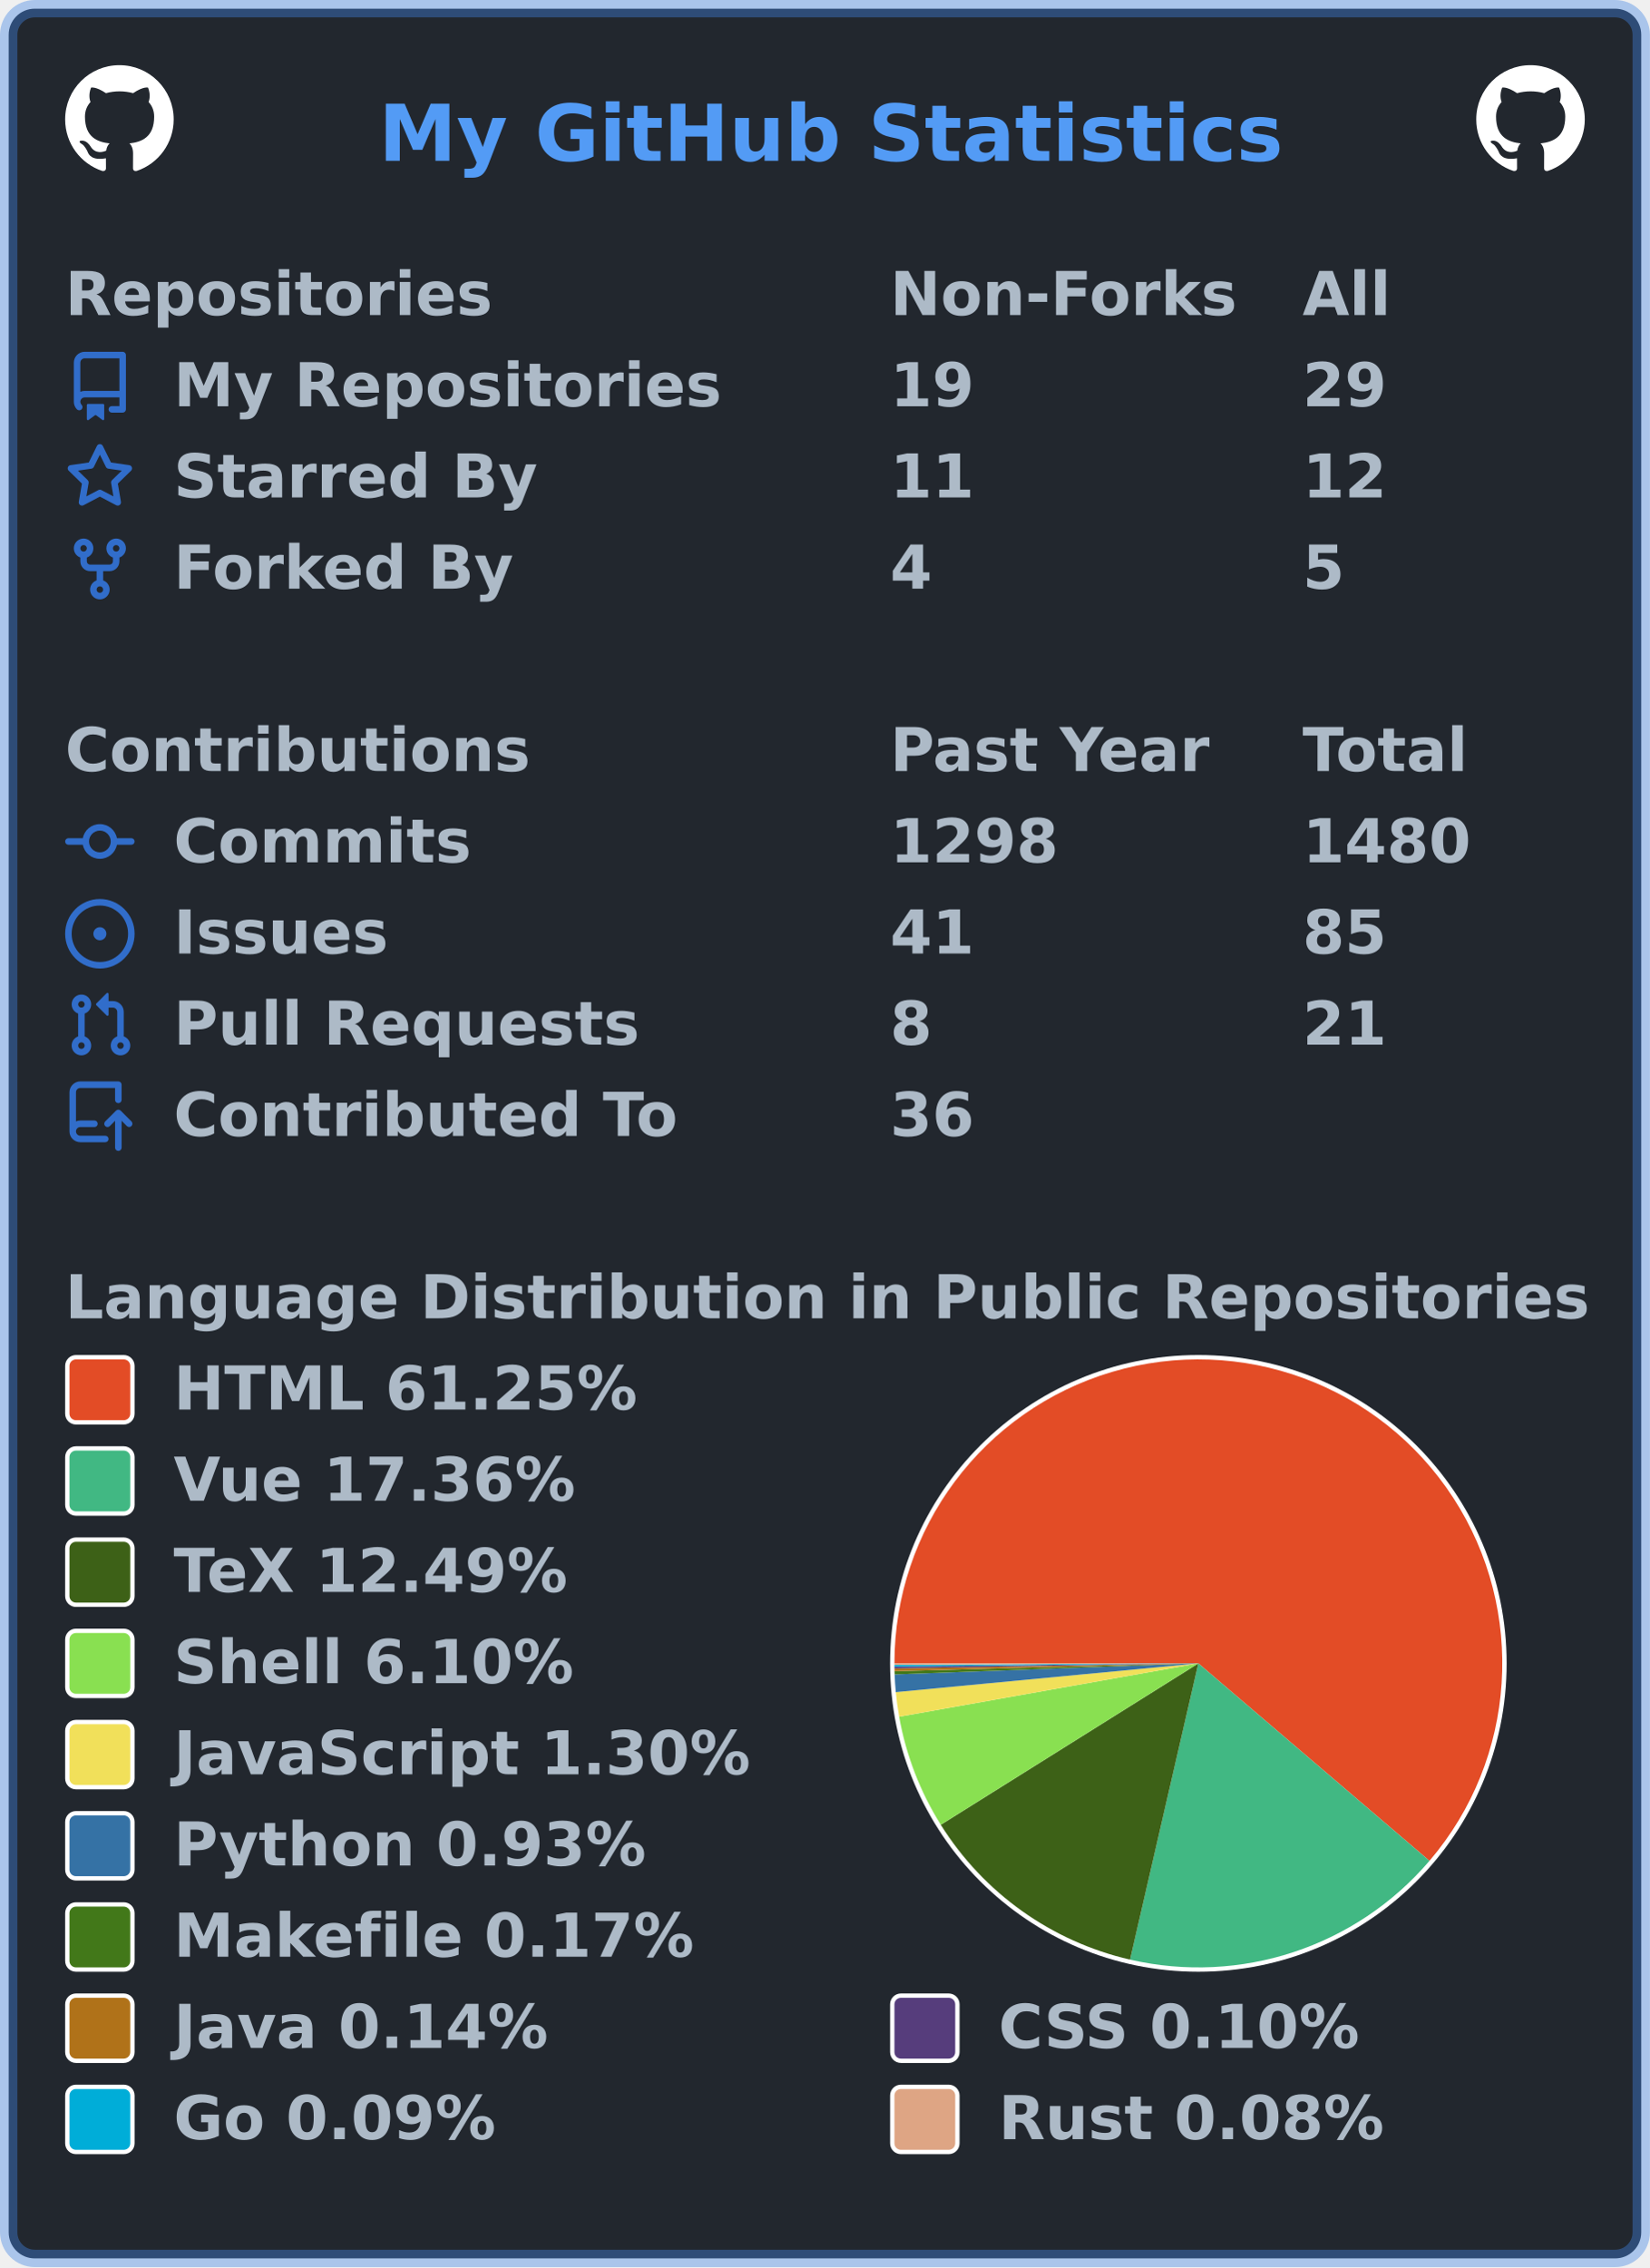
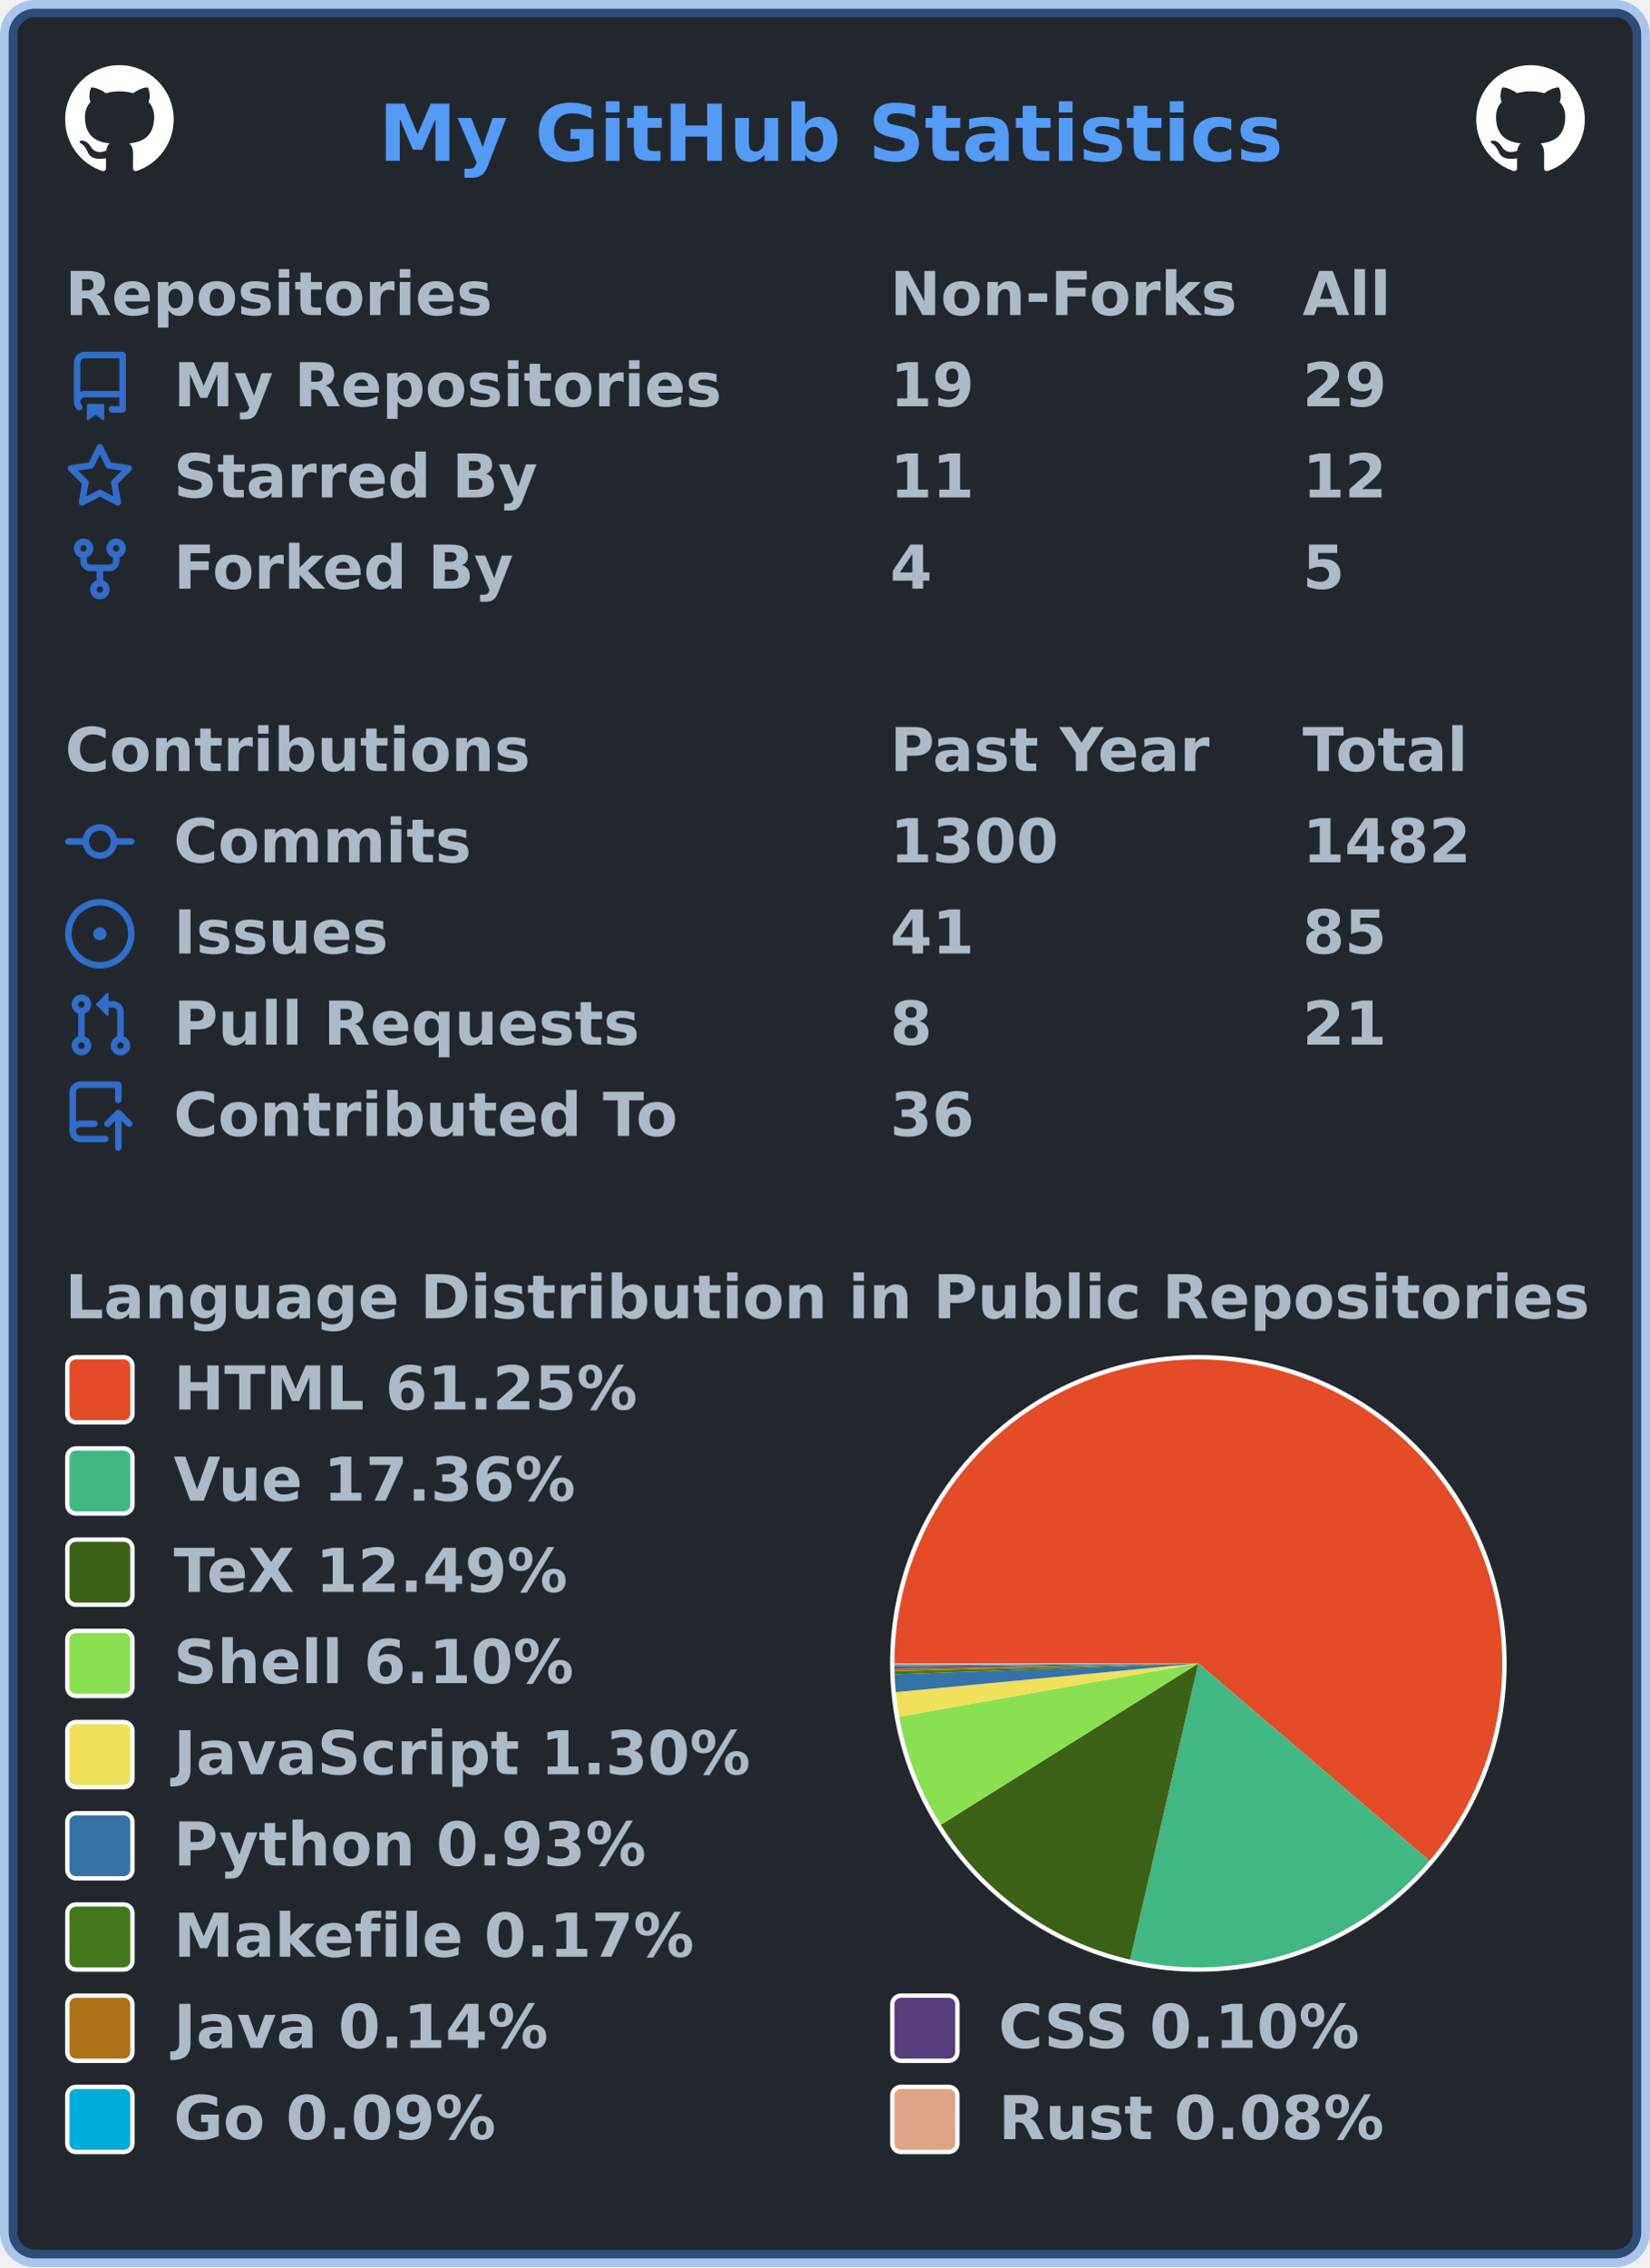
<svg xmlns="http://www.w3.org/2000/svg" width="380" height="522" viewBox="0 0 380 522" lang="en" xml:lang="en">
  <rect x="2" y="2" stroke-width="4" rx="6" width="376" height="518" stroke="rgba(65,132,228,0.4)" fill="#22272e" />
  <g font-weight="600" font-size="110pt" font-family="Verdana,Geneva,DejaVu Sans,sans-serif" text-rendering="geometricPrecision">
    <text x="709" y="301" lengthAdjust="spacingAndGlyphs" textLength="1671" transform="scale(0.123)" fill="#539bf5">My GitHub Statistics</text>
    <svg x="15" y="15" width="25" height="25" viewBox="0 0 16 16">
      <path fill="#ffffff" fill-rule="evenodd" d="M8 0C3.58 0 0 3.58 0 8c0 3.54 2.29 6.53 5.47 7.59.4.07.55-.17.55-.38 0-.19-.01-.82-.01-1.49-2.01.37-2.53-.49-2.69-.94-.09-.23-.48-.94-.82-1.13-.28-.15-.68-.52-.01-.53.63-.01 1.08.58 1.23.82.72 1.21 1.87.87 2.33.66.07-.52.28-.87.51-1.07-1.78-.2-3.64-.89-3.64-3.95 0-.87.31-1.59.82-2.15-.08-.2-.36-1.02.08-2.12 0 0 .67-.21 2.2.82.64-.18 1.32-.27 2-.27.68 0 1.36.09 2 .27 1.53-1.04 2.2-.82 2.2-.82.44 1.1.16 1.92.08 2.12.51.56.82 1.27.82 2.15 0 3.07-1.87 3.75-3.65 3.95.29.25.54.73.54 1.48 0 1.07-.01 1.93-.01 2.2 0 .21.15.46.55.38A8.013 8.013 0 0016 8c0-4.42-3.58-8-8-8z" />
    </svg>
    <svg x="340" y="15" width="25" height="25" viewBox="0 0 16 16">
      <path fill="#ffffff" fill-rule="evenodd" d="M8 0C3.58 0 0 3.58 0 8c0 3.54 2.29 6.53 5.47 7.59.4.07.55-.17.55-.38 0-.19-.01-.82-.01-1.49-2.01.37-2.53-.49-2.69-.94-.09-.23-.48-.94-.82-1.13-.28-.15-.68-.52-.01-.53.63-.01 1.08.58 1.23.82.72 1.21 1.87.87 2.33.66.07-.52.28-.87.51-1.07-1.78-.2-3.64-.89-3.64-3.95 0-.87.31-1.59.82-2.15-.08-.2-.36-1.02.08-2.12 0 0 .67-.21 2.2.82.64-.18 1.32-.27 2-.27.68 0 1.36.09 2 .27 1.53-1.04 2.2-.82 2.2-.82.44 1.1.16 1.92.08 2.12.51.56.82 1.27.82 2.15 0 3.07-1.87 3.75-3.65 3.95.29.25.54.73.54 1.48 0 1.07-.01 1.93-.01 2.2 0 .21.15.46.55.38A8.013 8.013 0 0016 8c0-4.42-3.58-8-8-8z" />
    </svg>
    <g transform="translate(0, 60)" fill="#adbac7">
      <g transform="translate(15, 0)">
        <g transform="scale(0.095)">
          <text x="0" y="132" textLength="1020" lengthAdjust="spacingAndGlyphs">Repositories</text>
          <text x="2000" y="132" textLength="832" lengthAdjust="spacingAndGlyphs">Non-Forks</text>
          <text x="3000" y="132" textLength="206" lengthAdjust="spacingAndGlyphs">All</text>
        </g>
      </g>
      <g transform="translate(15, 21)">
        <path fill="#316dca" fill-rule="evenodd" d="M2 2.5A2.5 2.5 0 014.5 0h8.75a.75.75 0 01.75.75v12.5a.75.75 0 01-.75.75h-2.5a.75.75 0 110-1.5h1.75v-2h-8a1 1 0 00-.714 1.7.75.75 0 01-1.072 1.05A2.495 2.495 0 012 11.5v-9zm10.5-1V9h-8c-.356 0-.694.074-1 .208V2.5a1 1 0 011-1h8zM5 12.25v3.25a.25.25 0 00.4.2l1.45-1.087a.25.25 0 01.3 0L8.6 15.7a.25.25 0 00.4-.2v-3.25a.25.25 0 00-.25-.25h-3.5a.25.25 0 00-.25.25z" />
        <g transform="scale(0.095)">
          <text lengthAdjust="spacingAndGlyphs" textLength="1312" x="263" y="132">My Repositories</text>
          <text lengthAdjust="spacingAndGlyphs" textLength="210" x="2000" y="132">19</text>
          <text lengthAdjust="spacingAndGlyphs" textLength="210" x="3000" y="132">29</text>
        </g>
      </g>
      <g transform="translate(15, 42)">
        <path fill="#316dca" fill-rule="evenodd" d="M8 .25a.75.75 0 01.673.418l1.882 3.815 4.21.612a.75.75 0 01.416 1.279l-3.046 2.97.719 4.192a.75.75 0 01-1.088.791L8 12.347l-3.766 1.98a.75.75 0 01-1.088-.79l.72-4.194L.818 6.374a.75.75 0 01.416-1.28l4.21-.611L7.327.668A.75.75 0 018 .25zm0 2.445L6.615 5.5a.75.75 0 01-.564.41l-3.097.45 2.24 2.184a.75.75 0 01.216.664l-.528 3.084 2.769-1.456a.75.75 0 01.698 0l2.77 1.456-.53-3.084a.75.75 0 01.216-.664l2.24-2.183-3.096-.45a.75.75 0 01-.564-.41L8 2.694v.001z" />
        <g transform="scale(0.095)">
          <text lengthAdjust="spacingAndGlyphs" textLength="874" x="263" y="132">Starred By</text>
          <text lengthAdjust="spacingAndGlyphs" textLength="210" x="2000" y="132">11</text>
          <text lengthAdjust="spacingAndGlyphs" textLength="210" x="3000" y="132">12</text>
        </g>
      </g>
      <g transform="translate(15, 63)">
        <path fill="#316dca" fill-rule="evenodd" d="M5 3.25a.75.75 0 11-1.5 0 .75.75 0 011.5 0zm0 2.122a2.25 2.25 0 10-1.5 0v.878A2.25 2.25 0 005.75 8.5h1.5v2.128a2.251 2.251 0 101.5 0V8.5h1.5a2.25 2.25 0 002.25-2.25v-.878a2.25 2.25 0 10-1.5 0v.878a.75.75 0 01-.75.75h-4.5A.75.75 0 015 6.25v-.878zm3.75 7.378a.75.75 0 11-1.5 0 .75.75 0 011.5 0zm3-8.75a.75.75 0 100-1.5.75.75 0 000 1.5z" />
        <g transform="scale(0.095)">
          <text lengthAdjust="spacingAndGlyphs" textLength="828" x="263" y="132">Forked By</text>
          <text lengthAdjust="spacingAndGlyphs" textLength="105" x="2000" y="132">4</text>
          <text lengthAdjust="spacingAndGlyphs" textLength="105" x="3000" y="132">5</text>
        </g>
      </g>
    </g>
    <g transform="translate(0, 165)" fill="#adbac7">
      <g transform="translate(15, 0)">
        <g transform="scale(0.095)">
          <text x="0" y="132" textLength="1112" lengthAdjust="spacingAndGlyphs">Contributions</text>
          <text x="2000" y="132" textLength="774" lengthAdjust="spacingAndGlyphs">Past Year</text>
          <text x="3000" y="132" textLength="414" lengthAdjust="spacingAndGlyphs">Total</text>
        </g>
      </g>
      <g transform="translate(15, 21)">
        <path fill="#316dca" fill-rule="evenodd" d="M10.5 7.75a2.5 2.5 0 11-5 0 2.5 2.5 0 015 0zm1.43.75a4.002 4.002 0 01-7.86 0H.75a.75.75 0 110-1.5h3.32a4.001 4.001 0 017.86 0h3.32a.75.75 0 110 1.5h-3.32z" />
        <g transform="scale(0.095)">
          <text lengthAdjust="spacingAndGlyphs" textLength="734" x="263" y="132">Commits</text>
-           <text lengthAdjust="spacingAndGlyphs" textLength="420" x="2000" y="132">1298</text>
-           <text lengthAdjust="spacingAndGlyphs" textLength="420" x="3000" y="132">1480</text>
+           <text lengthAdjust="spacingAndGlyphs" textLength="420" x="2000" y="132">1300</text>
+           <text lengthAdjust="spacingAndGlyphs" textLength="420" x="3000" y="132">1482</text>
        </g>
      </g>
      <g transform="translate(15, 42)">
        <path fill="#316dca" d="M8 9.5a1.5 1.5 0 100-3 1.5 1.5 0 000 3z" />
        <path fill="#316dca" fill-rule="evenodd" d="M8 0a8 8 0 100 16A8 8 0 008 0zM1.5 8a6.5 6.5 0 1113 0 6.5 6.5 0 01-13 0z" />
        <g transform="scale(0.095)">
          <text lengthAdjust="spacingAndGlyphs" textLength="512" x="263" y="132">Issues</text>
          <text lengthAdjust="spacingAndGlyphs" textLength="210" x="2000" y="132">41</text>
          <text lengthAdjust="spacingAndGlyphs" textLength="210" x="3000" y="132">85</text>
        </g>
      </g>
      <g transform="translate(15, 63)">
        <path fill="#316dca" fill-rule="evenodd" d="M7.177 3.073L9.573.677A.25.25 0 0110 .854v4.792a.25.25 0 01-.427.177L7.177 3.427a.25.25 0 010-.354zM3.75 2.5a.75.75 0 100 1.5.75.75 0 000-1.5zm-2.25.75a2.25 2.25 0 113 2.122v5.256a2.251 2.251 0 11-1.5 0V5.372A2.25 2.25 0 011.5 3.25zM11 2.5h-1V4h1a1 1 0 011 1v5.628a2.251 2.251 0 101.5 0V5A2.5 2.5 0 0011 2.5zm1 10.25a.75.75 0 111.5 0 .75.75 0 01-1.5 0zM3.75 12a.75.75 0 100 1.5.75.75 0 000-1.5z" />
        <g transform="scale(0.095)">
          <text lengthAdjust="spacingAndGlyphs" textLength="1113" x="263" y="132">Pull Requests</text>
          <text lengthAdjust="spacingAndGlyphs" textLength="105" x="2000" y="132">8</text>
          <text lengthAdjust="spacingAndGlyphs" textLength="210" x="3000" y="132">21</text>
        </g>
      </g>
      <g transform="translate(15, 84)">
        <path fill="#316dca" fill-rule="evenodd" d="M1 2.5A2.5 2.5 0 013.5 0h8.75a.75.75 0 01.75.75v3.5a.75.75 0 01-1.5 0V1.5h-8a1 1 0 00-1 1v6.708A2.492 2.492 0 013.5 9h3.25a.75.75 0 010 1.5H3.5a1 1 0 100 2h5.75a.75.75 0 010 1.5H3.5A2.5 2.5 0 011 11.5v-9zm13.23 7.79a.75.75 0 001.06-1.06l-2.505-2.505a.75.75 0 00-1.06 0L9.22 9.229a.75.75 0 001.06 1.061l1.225-1.224v6.184a.75.75 0 001.5 0V9.066l1.224 1.224z" />
        <g transform="scale(0.095)">
          <text lengthAdjust="spacingAndGlyphs" textLength="1234" x="263" y="132">Contributed To</text>
          <text lengthAdjust="spacingAndGlyphs" textLength="210" x="2000" y="132">36</text>
        </g>
      </g>
    </g>
    <g transform="translate(0, 291)" fill="#adbac7">
      <g transform="translate(15, 0)">
        <g transform="scale(0.095)">
          <text x="0" y="132" textLength="3652" lengthAdjust="spacingAndGlyphs">Language Distribution in Public Repositories</text>
        </g>
      </g>
      <g transform="translate(205, 21)">
        <circle cx="71" cy="71" r="71" fill="#ffffff" />
      </g>
      <g transform="translate(206, 22)">
        <g>
          <path fill-rule="evenodd" fill="#e34c26" d="M 0.0,70 A 70 70 0 1 1 123.225 115.466 L 70,70 Z" />
          <path fill-rule="evenodd" fill="#41b883" d="M 123.225,115.466 A 70 70 0 0 1 54.27 138.21 L 70,70 Z" />
          <path fill-rule="evenodd" fill="#3D6117" d="M 54.27,138.21 A 70 70 0 0 1 10.678 107.161 L 70,70 Z" />
          <path fill-rule="evenodd" fill="#89e051" d="M 10.678,107.161 A 70 70 0 0 1 1.085 82.28 L 70,70 Z" />
          <path fill-rule="evenodd" fill="#f1e05a" d="M 1.085,82.28 A 70 70 0 0 1 0.314 76.618 L 70,70 Z" />
          <path fill-rule="evenodd" fill="#3572A5" d="M 0.314,76.618 A 70 70 0 0 1 0.046 72.539 L 70,70 Z" />
          <path fill-rule="evenodd" fill="#427819" d="M 0.046,72.539 A 70 70 0 0 1 0.023 71.793 L 70,70 Z" />
          <path fill-rule="evenodd" fill="#b07219" d="M 0.023,71.793 A 70 70 0 0 1 0.01 71.171 L 70,70 Z" />
          <path fill-rule="evenodd" fill="#563d7c" d="M 0.01,71.171 A 70 70 0 0 1 0.004 70.744 L 70,70 Z" />
          <path fill-rule="evenodd" fill="#00ADD8" d="M 0.004,70.744 A 70 70 0 0 1 0.001 70.357 L 70,70 Z" />
          <path fill-rule="evenodd" fill="#dea584" d="M 0.001,70.357 A 70 70 0 0 1 0.0 70 L 70,70 Z" />
          <animateTransform attributeName="transform" attributeType="XML" type="rotate" from="0 70 70" to="360 70 70" dur="10s" repeatCount="indefinite" />
        </g>
      </g>
      <g transform="translate(15, 21)">
        <rect x="0.5" y="0.5" rx="2" width="15" height="15" fill="#e34c26" stroke-width="1" stroke="#ffffff" />
        <text transform="scale(0.095)" x="263" y="132" textLength="1142" lengthAdjust="spacingAndGlyphs">HTML 61.25%</text>
      </g>
      <g transform="translate(15, 42)">
        <rect x="0.5" y="0.5" rx="2" width="15" height="15" fill="#41b883" stroke-width="1" stroke="#ffffff" />
        <text transform="scale(0.095)" x="263" y="132" textLength="1002" lengthAdjust="spacingAndGlyphs">Vue 17.36%</text>
      </g>
      <g transform="translate(15, 63)">
        <rect x="0.5" y="0.5" rx="2" width="15" height="15" fill="#3D6117" stroke-width="1" stroke="#ffffff" />
        <text transform="scale(0.095)" x="263" y="132" textLength="999" lengthAdjust="spacingAndGlyphs">TeX 12.49%</text>
      </g>
      <g transform="translate(15, 84)">
        <rect x="0.5" y="0.5" rx="2" width="15" height="15" fill="#89e051" stroke-width="1" stroke="#ffffff" />
        <text transform="scale(0.095)" x="263" y="132" textLength="982" lengthAdjust="spacingAndGlyphs">Shell 6.10%</text>
      </g>
      <g transform="translate(15, 105)">
        <rect x="0.5" y="0.5" rx="2" width="15" height="15" fill="#f1e05a" stroke-width="1" stroke="#ffffff" />
        <text transform="scale(0.095)" x="263" y="132" textLength="1412" lengthAdjust="spacingAndGlyphs">JavaScript 1.30%</text>
      </g>
      <g transform="translate(15, 126)">
        <rect x="0.5" y="0.5" rx="2" width="15" height="15" fill="#3572A5" stroke-width="1" stroke="#ffffff" />
        <text transform="scale(0.095)" x="263" y="132" textLength="1149" lengthAdjust="spacingAndGlyphs">Python 0.93%</text>
      </g>
      <g transform="translate(15, 147)">
        <rect x="0.5" y="0.5" rx="2" width="15" height="15" fill="#427819" stroke-width="1" stroke="#ffffff" />
        <text transform="scale(0.095)" x="263" y="132" textLength="1272" lengthAdjust="spacingAndGlyphs">Makefile 0.17%</text>
      </g>
      <g transform="translate(15, 168)">
        <rect x="0.5" y="0.5" rx="2" width="15" height="15" fill="#b07219" stroke-width="1" stroke="#ffffff" />
        <text transform="scale(0.095)" x="263" y="132" textLength="933" lengthAdjust="spacingAndGlyphs">Java 0.14%</text>
        <rect x="190.5" y="0.5" rx="2" width="15" height="15" fill="#563d7c" stroke-width="1" stroke="#ffffff" />
        <text transform="scale(0.095)" x="2263" y="132" textLength="903" lengthAdjust="spacingAndGlyphs">CSS 0.10%</text>
      </g>
      <g transform="translate(15, 189)">
        <rect x="0.5" y="0.5" rx="2" width="15" height="15" fill="#00ADD8" stroke-width="1" stroke="#ffffff" />
        <text transform="scale(0.095)" x="263" y="132" textLength="806" lengthAdjust="spacingAndGlyphs">Go 0.09%</text>
        <rect x="190.5" y="0.5" rx="2" width="15" height="15" fill="#dea584" stroke-width="1" stroke="#ffffff" />
        <text transform="scale(0.095)" x="2263" y="132" textLength="946" lengthAdjust="spacingAndGlyphs">Rust 0.08%</text>
      </g>
    </g>
  </g>
</svg>
